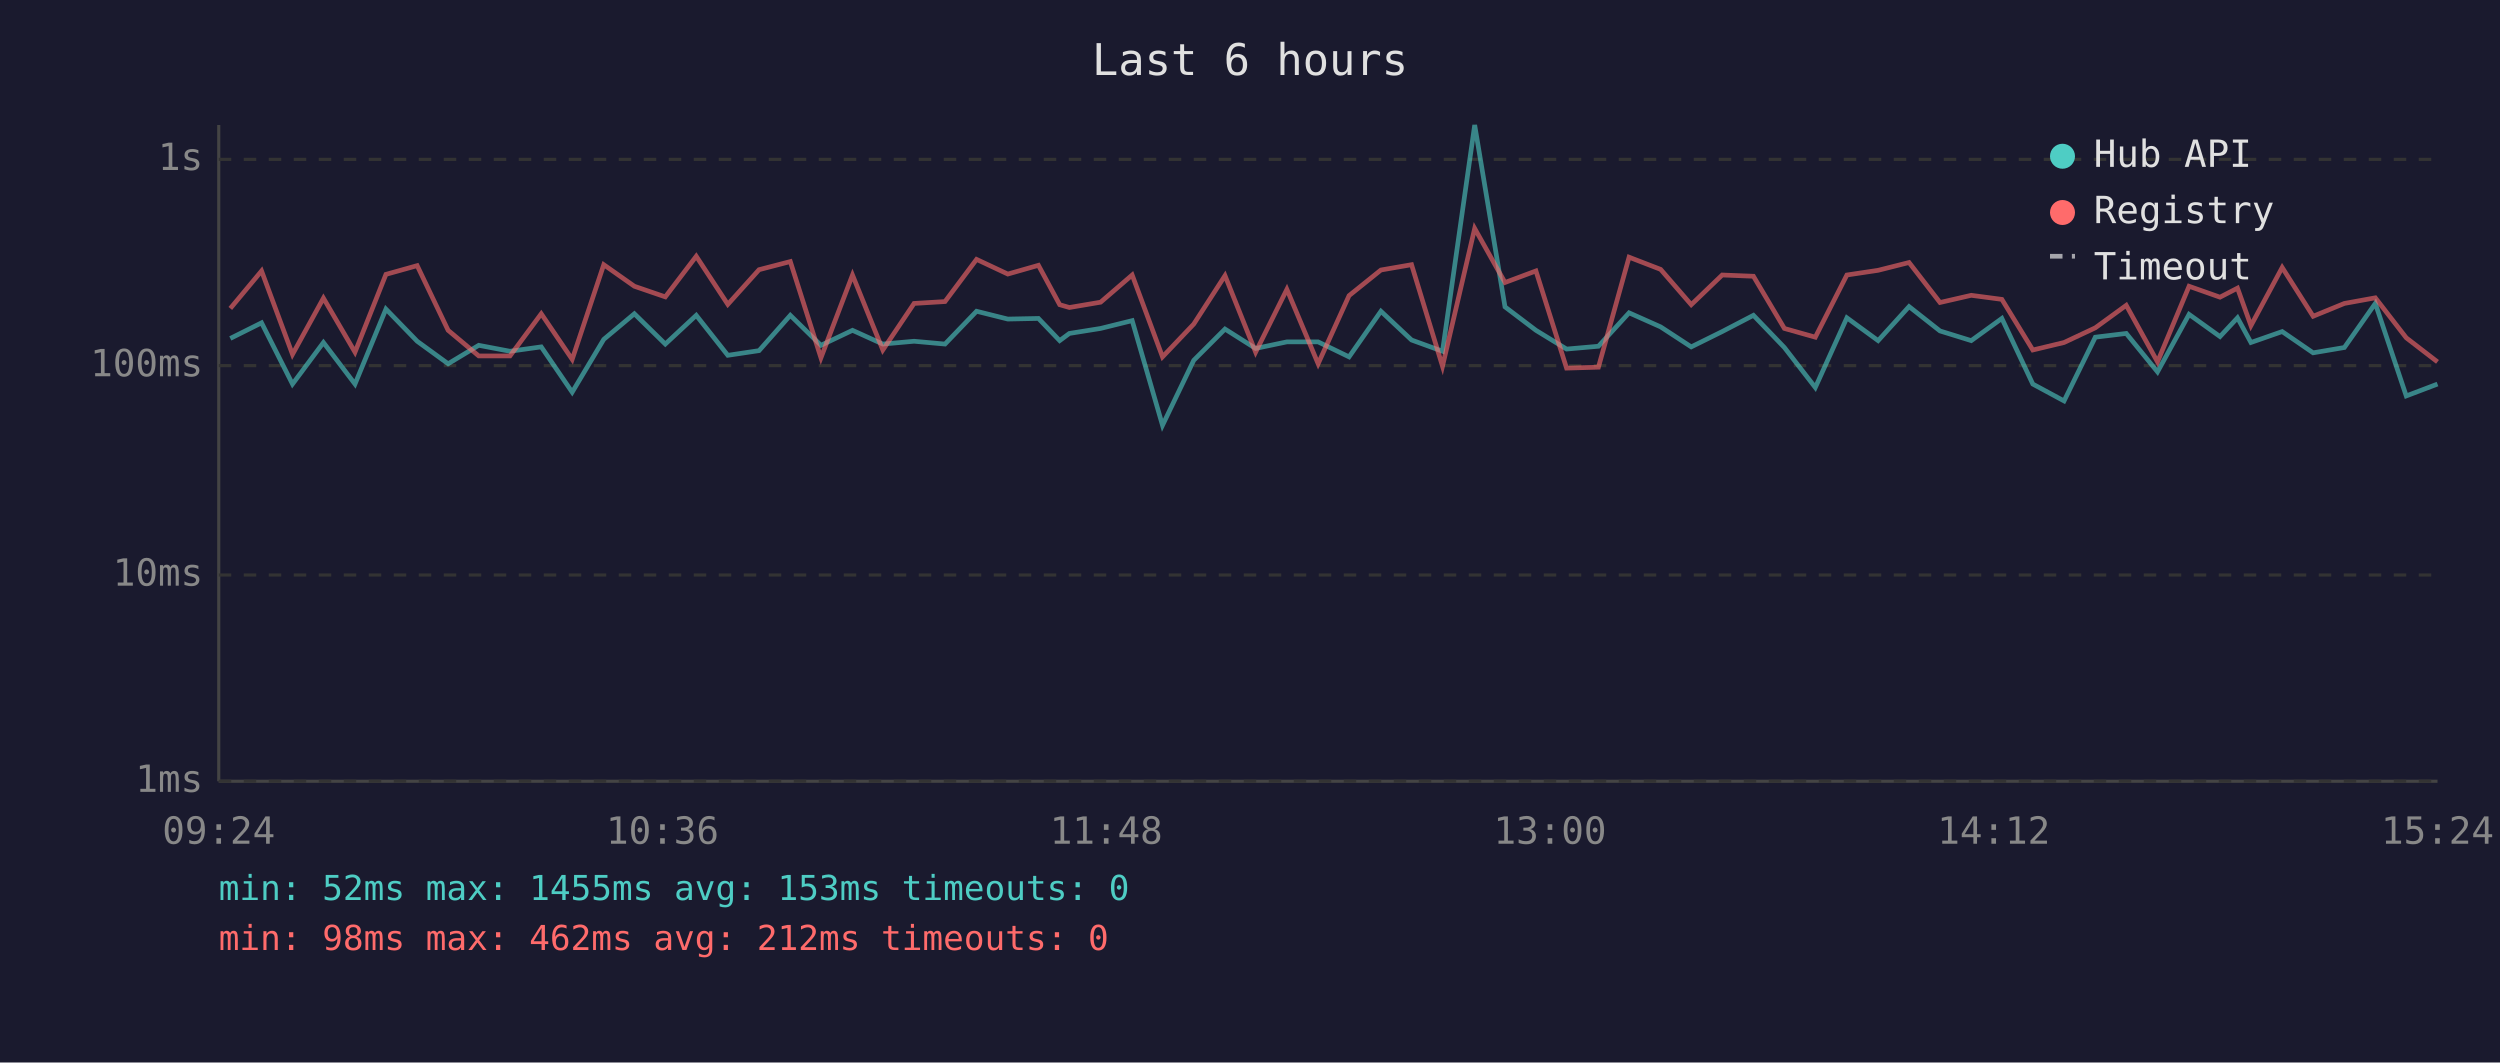
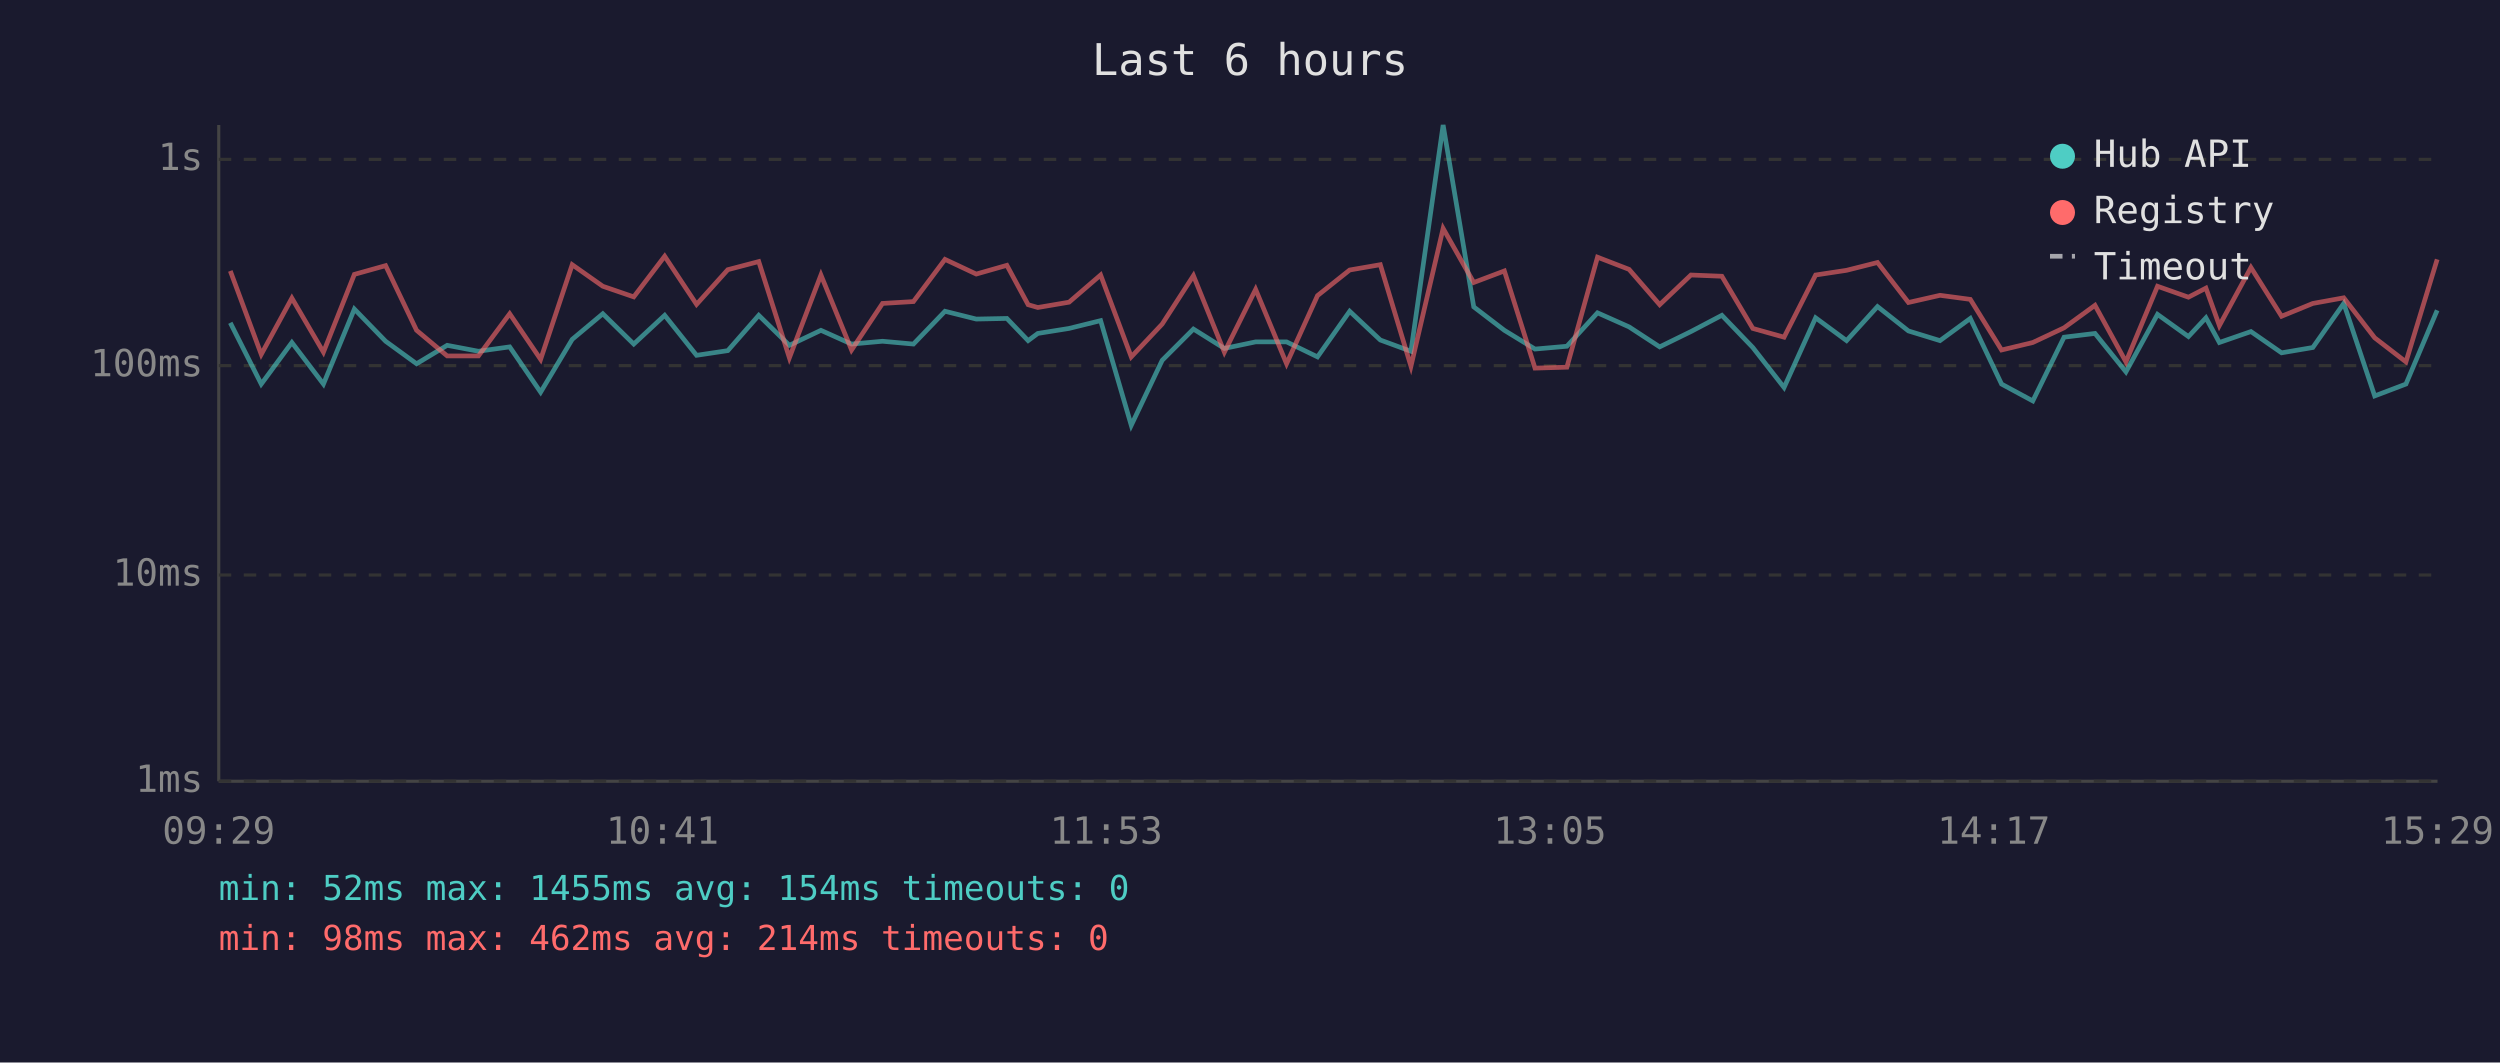
<svg xmlns="http://www.w3.org/2000/svg" viewBox="0 0 800 340" font-family="monospace" font-size="12">
  <rect width="800" height="340" fill="#1a1a2e" />
  <text x="400" y="24" fill="#e0e0e0" font-size="14" text-anchor="middle">Last 6 hours</text>
  <line x1="70" y1="40" x2="70" y2="250" stroke="#444" stroke-width="1" />
  <line x1="70" y1="250" x2="780" y2="250" stroke="#444" stroke-width="1" />
  <line x1="70" y1="250" x2="780" y2="250" stroke="#333" stroke-width="1" stroke-dasharray="4" />
  <text x="65" y="250" fill="#888" text-anchor="end" dominant-baseline="middle">1ms</text>
  <line x1="70" y1="184" x2="780" y2="184" stroke="#333" stroke-width="1" stroke-dasharray="4" />
  <text x="65" y="184" fill="#888" text-anchor="end" dominant-baseline="middle">10ms</text>
  <line x1="70" y1="117" x2="780" y2="117" stroke="#333" stroke-width="1" stroke-dasharray="4" />
  <text x="65" y="117" fill="#888" text-anchor="end" dominant-baseline="middle">100ms</text>
  <line x1="70" y1="51" x2="780" y2="51" stroke="#333" stroke-width="1" stroke-dasharray="4" />
  <text x="65" y="51" fill="#888" text-anchor="end" dominant-baseline="middle">1s</text>
-   <text x="70" y="270" fill="#888" text-anchor="middle">09:24</text>
-   <text x="212" y="270" fill="#888" text-anchor="middle">10:36</text>
-   <text x="354" y="270" fill="#888" text-anchor="middle">11:48</text>
-   <text x="496" y="270" fill="#888" text-anchor="middle">13:00</text>
-   <text x="638" y="270" fill="#888" text-anchor="middle">14:12</text>
-   <text x="780" y="270" fill="#888" text-anchor="middle">15:24</text>
-   <polyline points="73.7,108.3 83.7,103.3 93.6,122.9 103.5,109.6 113.6,122.9 123.5,98.9 133.5,109.2 143.4,116.4 153.2,110.5 163.2,112.4 173.2,111.0 183.1,125.5 193.2,108.6 203.0,100.4 212.9,110.1 222.8,100.9 232.9,113.7 242.9,112.2 252.9,100.9 262.7,110.5 272.8,105.7 282.5,110.1 292.5,109.2 302.4,110.1 312.5,99.6 322.5,102.1 332.3,101.9 339.1,109.0 342.2,106.7 352.2,105.1 362.3,102.6 372.0,136.1 382.0,115.3 392.0,105.3 401.8,111.5 411.8,109.4 421.8,109.4 431.7,114.2 441.9,99.6 451.7,108.8 461.6,112.4 471.9,40.0 481.6,98.2 491.5,105.7 501.3,111.7 511.5,110.8 521.3,100.1 531.4,104.6 541.2,111.0 551.1,106.1 561.1,100.9 571.0,111.2 580.9,124.0 591.0,101.7 601.0,109.0 610.9,98.1 620.8,105.9 630.8,109.0 640.6,101.9 650.5,122.9 660.5,128.3 670.5,107.9 680.4,106.7 690.4,119.0 700.5,100.6 710.4,107.7 716.0,101.7 720.3,109.6 730.3,106.1 740.2,112.9 750.2,111.2 760.1,97.1 770.0,126.7 780.0,122.9" fill="none" stroke="#4ecdc4" stroke-width="1.5" opacity="0.6" />
-   <polyline points="73.7,98.7 83.7,86.7 93.6,113.4 103.5,95.4 113.6,112.7 123.5,87.8 133.5,85.0 143.4,105.7 153.2,113.9 163.2,113.9 173.2,100.4 183.1,115.0 193.2,84.7 203.0,91.6 212.9,95.0 222.8,82.0 232.9,97.4 242.9,86.3 252.9,83.7 262.7,114.5 272.8,88.0 282.5,112.0 292.5,97.1 302.4,96.5 312.5,83.0 322.5,87.7 332.3,84.9 339.1,97.5 342.2,98.4 352.2,96.7 362.3,88.0 372.0,114.2 382.0,103.7 392.0,88.2 401.8,112.7 411.8,92.6 421.8,116.4 431.7,94.6 441.9,86.4 451.7,84.7 461.6,117.2 471.9,73.1 481.6,90.4 491.5,86.7 501.3,117.8 511.5,117.5 521.3,82.3 531.4,86.2 541.2,97.5 551.1,88.0 561.1,88.4 571.0,105.1 580.9,107.9 591.0,88.0 601.0,86.5 610.9,84.0 620.8,96.8 630.8,94.5 640.6,95.8 650.5,112.0 660.5,109.6 670.5,104.9 680.4,97.7 690.4,115.8 700.5,91.6 710.4,95.1 716.0,92.2 720.3,104.2 730.3,85.6 740.2,101.2 750.2,97.1 760.1,95.3 770.0,108.1 780.0,115.8" fill="none" stroke="#ff6b6b" stroke-width="1.5" opacity="0.6" />
+   <text x="70" y="270" fill="#888" text-anchor="middle">09:29</text>
+   <text x="212" y="270" fill="#888" text-anchor="middle">10:41</text>
+   <text x="354" y="270" fill="#888" text-anchor="middle">11:53</text>
+   <text x="496" y="270" fill="#888" text-anchor="middle">13:05</text>
+   <text x="638" y="270" fill="#888" text-anchor="middle">14:17</text>
+   <text x="780" y="270" fill="#888" text-anchor="middle">15:29</text>
+   <polyline points="73.7,103.3 83.6,122.9 93.4,109.6 103.5,122.9 113.4,98.9 123.4,109.2 133.3,116.4 143.1,110.5 153.1,112.4 163.1,111.0 173.0,125.5 183.1,108.6 192.9,100.4 202.8,110.1 212.7,100.9 222.9,113.7 232.9,112.2 242.8,100.9 252.6,110.5 262.7,105.7 272.5,110.1 282.4,109.2 292.3,110.1 302.4,99.6 312.4,102.1 322.2,101.9 329.0,109.0 332.1,106.7 342.1,105.1 352.2,102.6 362.0,136.1 371.9,115.3 381.9,105.3 391.8,111.5 401.8,109.4 411.7,109.4 421.6,114.2 431.9,99.6 441.7,108.8 451.5,112.4 461.8,40.0 471.6,98.2 481.4,105.7 491.2,111.7 501.4,110.8 511.2,100.1 521.3,104.6 531.1,111.0 541.1,106.1 551.0,100.9 560.9,111.2 570.9,124.0 581.0,101.7 590.9,109.0 600.8,98.1 610.7,105.9 620.8,109.0 630.5,101.9 640.5,122.9 650.5,128.3 660.5,107.9 670.4,106.7 680.3,119.0 690.4,100.6 700.3,107.7 705.9,101.7 710.2,109.6 720.3,106.1 730.1,112.9 740.1,111.2 750.0,97.1 759.9,126.7 769.9,122.9 779.9,99.3" fill="none" stroke="#4ecdc4" stroke-width="1.5" opacity="0.6" />
+   <polyline points="73.7,86.7 83.6,113.4 93.4,95.4 103.5,112.7 113.4,87.8 123.4,85.0 133.3,105.7 143.1,113.9 153.1,113.9 163.1,100.4 173.0,115.0 183.1,84.7 192.9,91.6 202.8,95.0 212.7,82.0 222.9,97.4 232.9,86.3 242.8,83.7 252.6,114.5 262.7,88.0 272.5,112.0 282.4,97.1 292.3,96.5 302.4,83.0 312.4,87.7 322.2,84.9 329.0,97.5 332.1,98.4 342.1,96.7 352.2,88.0 362.0,114.2 371.9,103.7 381.9,88.2 391.8,112.7 401.8,92.6 411.7,116.4 421.6,94.6 431.9,86.4 441.7,84.7 451.5,117.2 461.8,73.1 471.6,90.4 481.4,86.7 491.2,117.8 501.4,117.5 511.2,82.3 521.3,86.2 531.1,97.5 541.1,88.0 551.0,88.4 560.9,105.1 570.9,107.9 581.0,88.0 590.9,86.5 600.8,84.0 610.7,96.8 620.8,94.5 630.5,95.8 640.5,112.0 650.5,109.6 660.5,104.9 670.4,97.7 680.3,115.8 690.4,91.6 700.3,95.1 705.9,92.2 710.2,104.2 720.3,85.6 730.1,101.2 740.1,97.1 750.0,95.3 759.9,108.1 769.9,115.8 779.9,83.0" fill="none" stroke="#ff6b6b" stroke-width="1.5" opacity="0.6" />
  <circle cx="660" cy="50" r="4" fill="#4ecdc4" />
  <text x="670" y="50" fill="#e0e0e0" dominant-baseline="middle">Hub API</text>
  <circle cx="660" cy="68" r="4" fill="#ff6b6b" />
  <text x="670" y="68" fill="#e0e0e0" dominant-baseline="middle">Registry</text>
  <line x1="656" y1="82" x2="664" y2="82" stroke="#e0e0e0" stroke-width="1.5" stroke-dasharray="4,3" opacity="0.7" />
  <text x="670" y="86" fill="#e0e0e0" dominant-baseline="middle">Timeout</text>
-   <text x="70" y="288" fill="#4ecdc4" font-size="11">min: 52ms  max: 1455ms  avg: 153ms  timeouts: 0</text>
-   <text x="70" y="304" fill="#ff6b6b" font-size="11">min: 98ms  max: 462ms  avg: 212ms  timeouts: 0</text>
+   <text x="70" y="288" fill="#4ecdc4" font-size="11">min: 52ms  max: 1455ms  avg: 154ms  timeouts: 0</text>
+   <text x="70" y="304" fill="#ff6b6b" font-size="11">min: 98ms  max: 462ms  avg: 214ms  timeouts: 0</text>
</svg>
